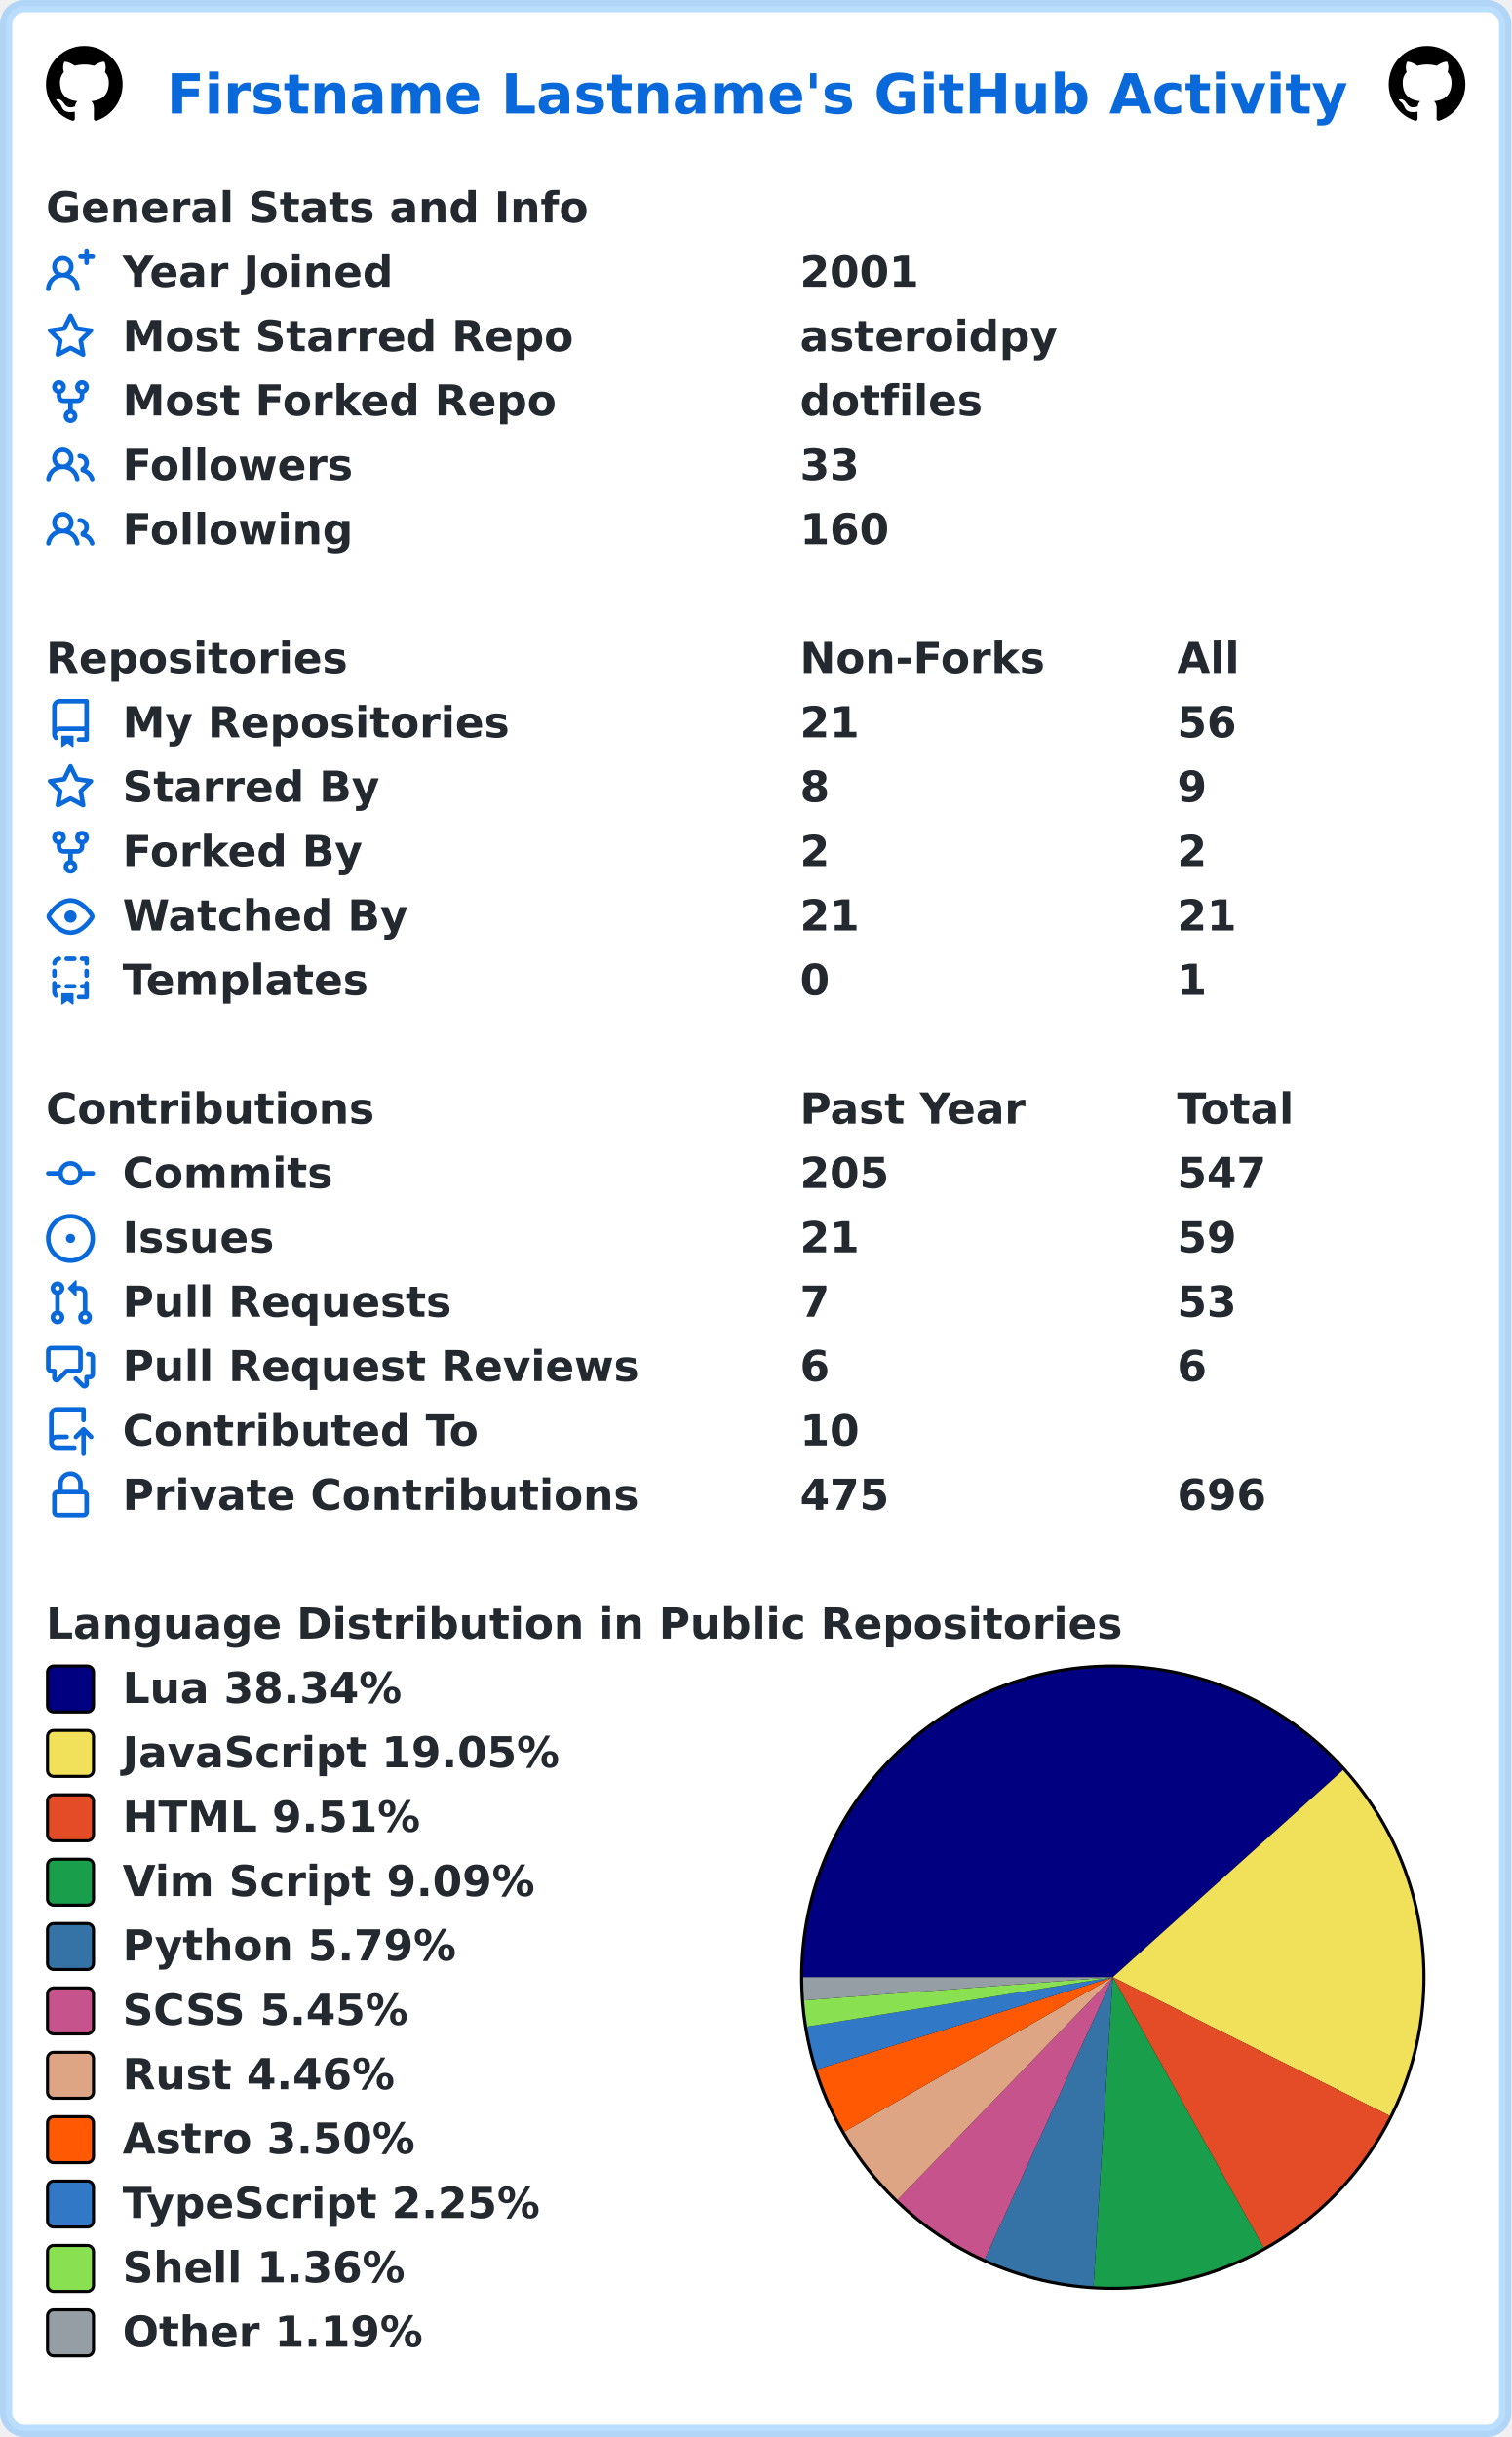
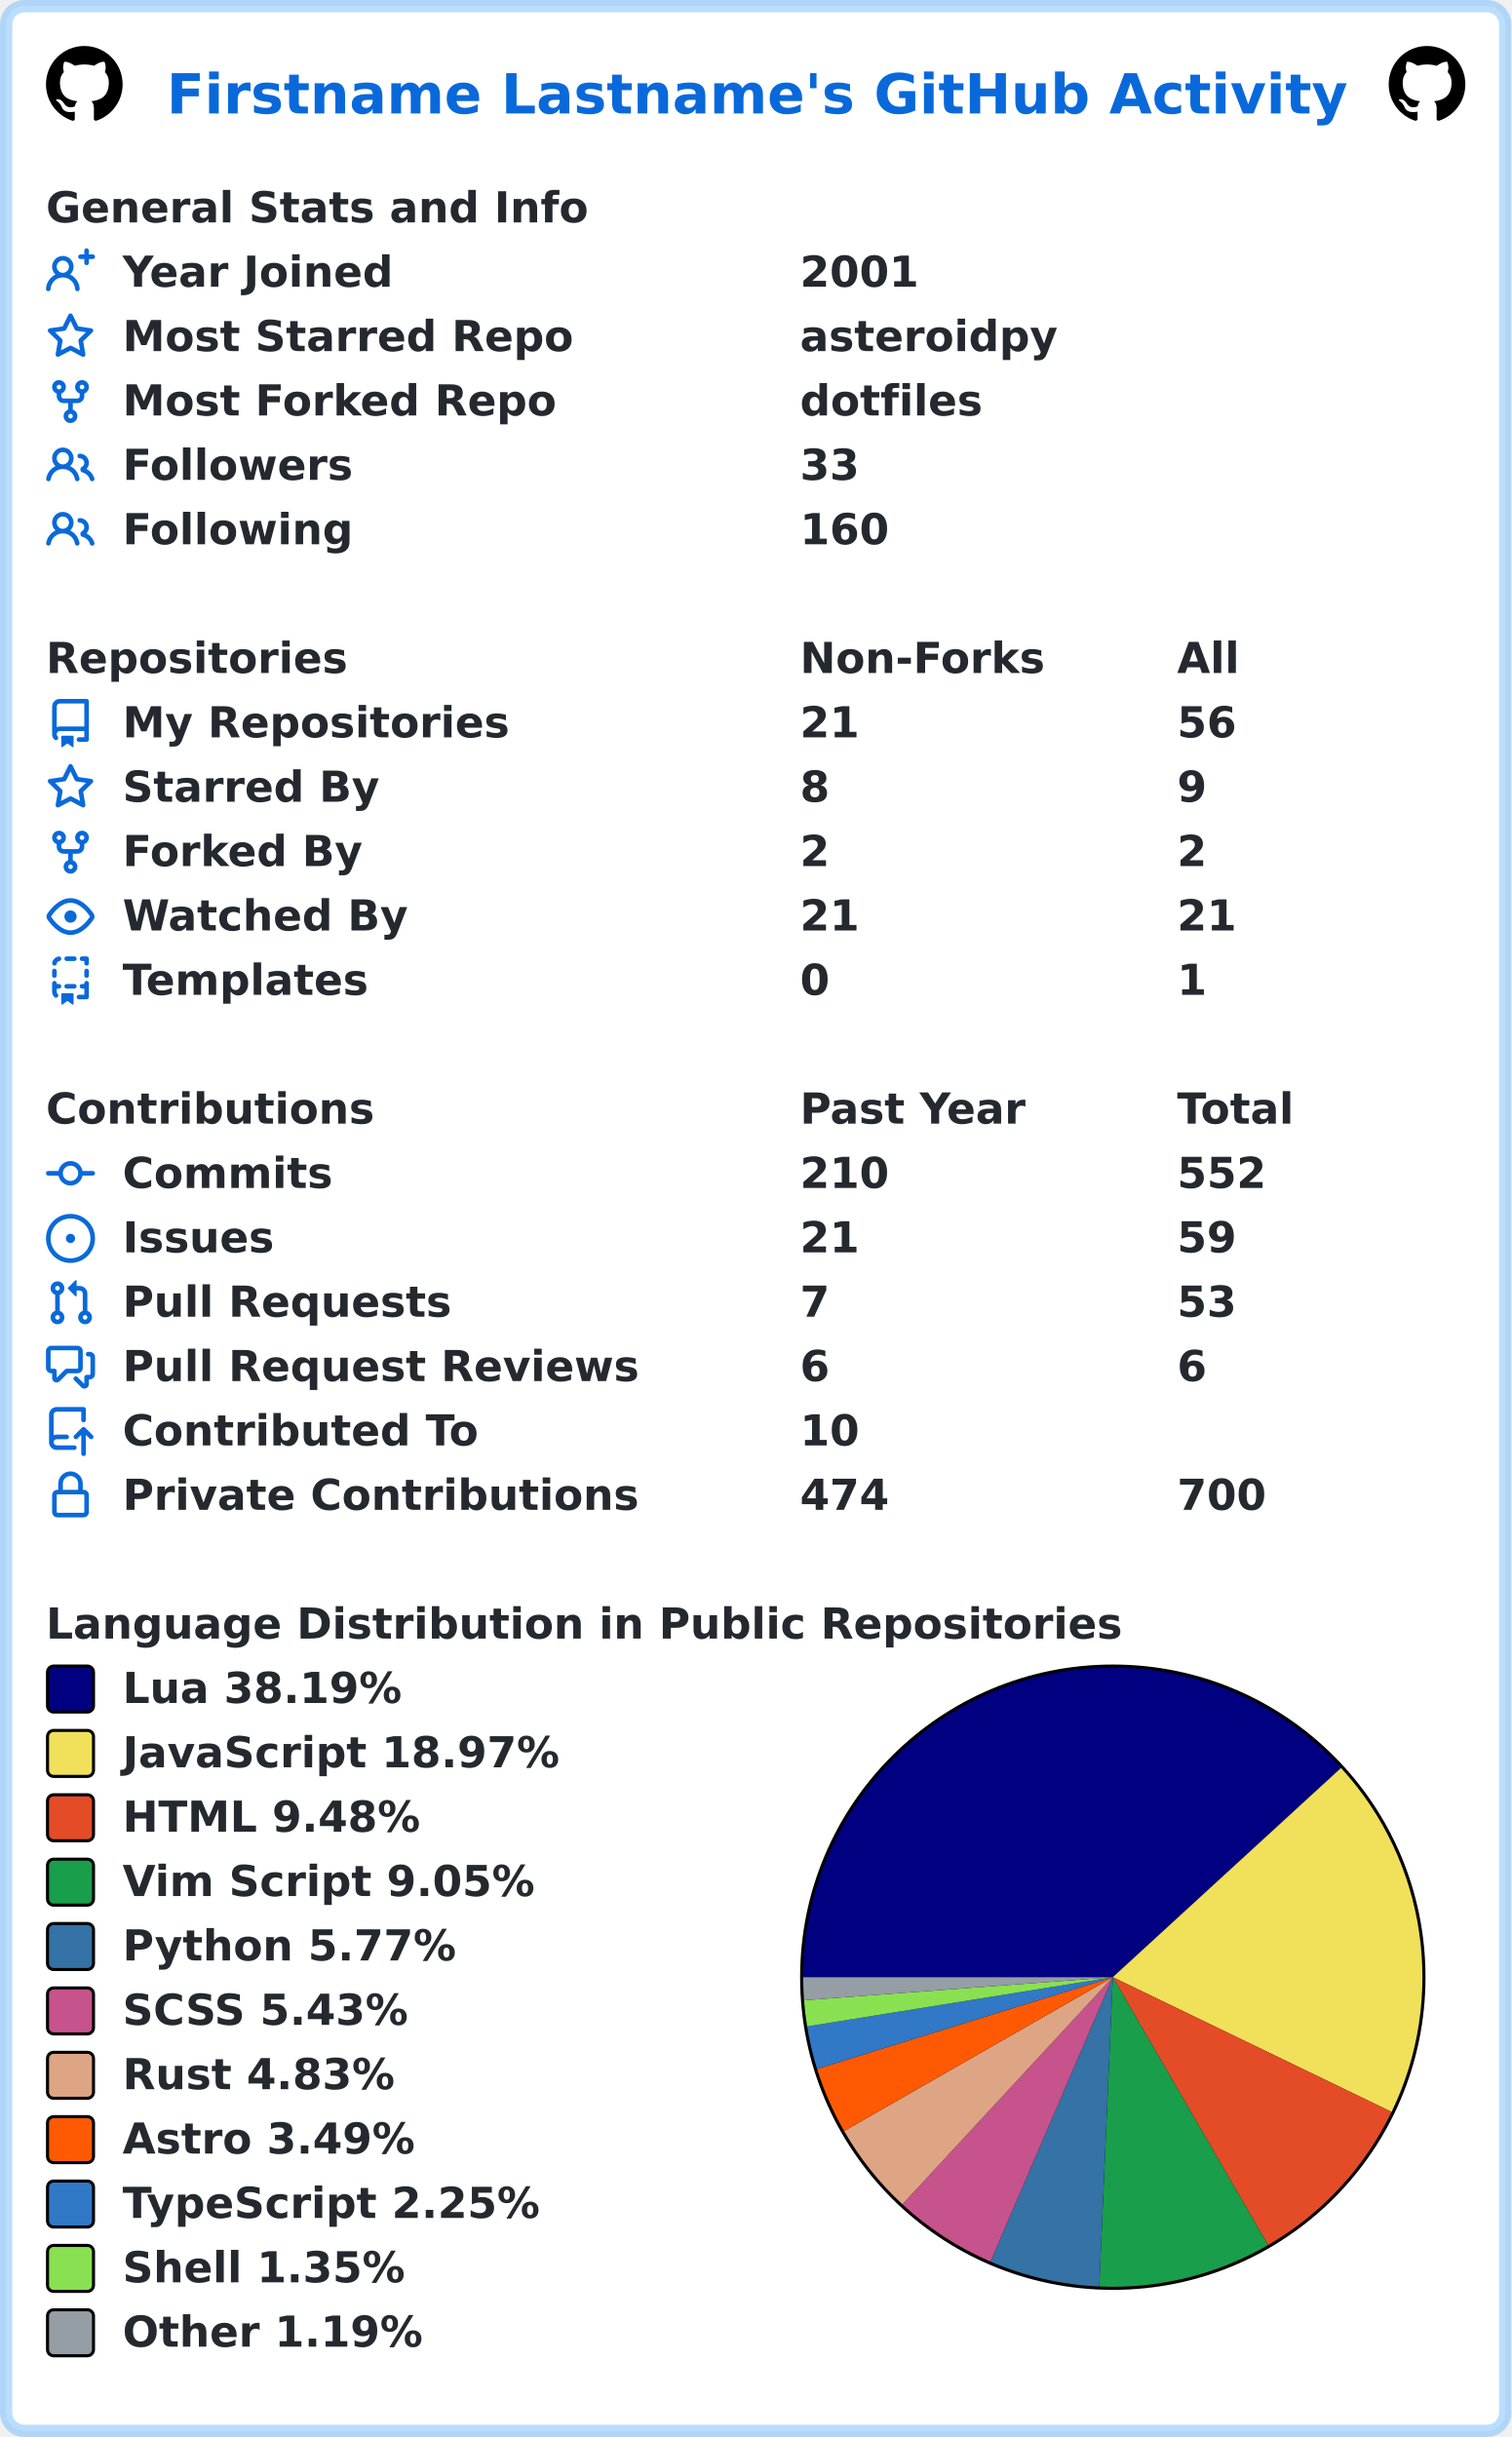
<svg xmlns="http://www.w3.org/2000/svg" width="493" height="795" viewBox="0 0 493 795" lang="en" xml:lang="en">
  <rect x="2" y="2" stroke-width="4" rx="6" width="489" height="791" stroke="rgba(84,174,255,0.4)" fill="#ffffff" />
  <g font-weight="600" font-size="110pt" font-family="Verdana,Geneva,DejaVu Sans,sans-serif" text-rendering="geometricPrecision">
    <text x="442" y="301" lengthAdjust="spacingAndGlyphs" textLength="3117" transform="scale(0.123)" fill="#0969da">Firstname Lastname's GitHub Activity</text>
    <svg x="15" y="15" width="25" height="25" viewBox="0 0 16 16">
      <path fill="#000000" fill-rule="evenodd" d="M8 0C3.58 0 0 3.58 0 8c0 3.54 2.29 6.53 5.47 7.59.4.07.55-.17.55-.38 0-.19-.01-.82-.01-1.49-2.01.37-2.53-.49-2.69-.94-.09-.23-.48-.94-.82-1.13-.28-.15-.68-.52-.01-.53.63-.01 1.08.58 1.23.82.72 1.21 1.87.87 2.33.66.07-.52.28-.87.51-1.07-1.78-.2-3.64-.89-3.64-3.95 0-.87.31-1.59.82-2.15-.08-.2-.36-1.02.08-2.12 0 0 .67-.21 2.2.82.64-.18 1.32-.27 2-.27.68 0 1.36.09 2 .27 1.53-1.04 2.2-.82 2.2-.82.44 1.1.16 1.92.08 2.12.51.56.82 1.27.82 2.15 0 3.07-1.87 3.75-3.65 3.95.29.25.54.73.54 1.48 0 1.07-.01 1.93-.01 2.2 0 .21.15.46.55.38A8.013 8.013 0 0016 8c0-4.42-3.58-8-8-8z" />
    </svg>
    <svg x="453" y="15" width="25" height="25" viewBox="0 0 16 16">
      <path fill="#000000" fill-rule="evenodd" d="M8 0C3.58 0 0 3.58 0 8c0 3.54 2.29 6.53 5.47 7.59.4.07.55-.17.55-.38 0-.19-.01-.82-.01-1.49-2.01.37-2.53-.49-2.69-.94-.09-.23-.48-.94-.82-1.13-.28-.15-.68-.52-.01-.53.63-.01 1.08.58 1.23.82.72 1.21 1.87.87 2.33.66.07-.52.28-.87.51-1.07-1.78-.2-3.64-.89-3.64-3.95 0-.87.31-1.59.82-2.15-.08-.2-.36-1.02.08-2.12 0 0 .67-.21 2.2.82.64-.18 1.32-.27 2-.27.68 0 1.36.09 2 .27 1.53-1.04 2.2-.82 2.2-.82.44 1.1.16 1.92.08 2.12.51.56.82 1.27.82 2.15 0 3.07-1.87 3.75-3.65 3.95.29.25.54.73.54 1.48 0 1.07-.01 1.93-.01 2.2 0 .21.15.46.55.38A8.013 8.013 0 0016 8c0-4.42-3.58-8-8-8z" />
    </svg>
    <g transform="translate(0, 60)" fill="#24292f">
      <g transform="translate(15, 0)">
        <g transform="scale(0.095)">
          <text x="0" y="132" textLength="1851" lengthAdjust="spacingAndGlyphs">General Stats and Info</text>
        </g>
      </g>
      <g transform="translate(15, 21)">
        <path fill="#0969da" fill-rule="evenodd" d="M13.25 0a.75.75 0 01.75.75V2h1.25a.75.75 0 010 1.5H14v1.25a.75.75 0 01-1.5 0V3.5h-1.25a.75.75 0 010-1.5h1.25V.75a.75.75 0 01.75-.75zM5.5 4a2 2 0 100 4 2 2 0 000-4zm2.4 4.548a3.5 3.5 0 10-4.799 0 5.527 5.527 0 00-3.1 4.66.75.75 0 101.498.085A4.01 4.01 0 015.5 9.5a4.01 4.01 0 014.001 3.793.75.75 0 101.498-.086 5.527 5.527 0 00-3.1-4.659z" />
        <g transform="scale(0.095)">
          <text lengthAdjust="spacingAndGlyphs" textLength="932" x="263" y="132">Year Joined</text>
          <text lengthAdjust="spacingAndGlyphs" textLength="420" x="2589" y="132">2001</text>
        </g>
      </g>
      <g transform="translate(15, 42)">
        <path fill="#0969da" fill-rule="evenodd" d="M8 .25a.75.75 0 01.673.418l1.882 3.815 4.21.612a.75.75 0 01.416 1.279l-3.046 2.97.719 4.192a.75.75 0 01-1.088.791L8 12.347l-3.766 1.98a.75.75 0 01-1.088-.79l.72-4.194L.818 6.374a.75.75 0 01.416-1.28l4.21-.611L7.327.668A.75.75 0 018 .25zm0 2.445L6.615 5.5a.75.75 0 01-.564.41l-3.097.45 2.24 2.184a.75.75 0 01.216.664l-.528 3.084 2.769-1.456a.75.75 0 01.698 0l2.77 1.456-.53-3.084a.75.75 0 01.216-.664l2.24-2.183-3.096-.45a.75.75 0 01-.564-.41L8 2.694v.001z" />
        <g transform="scale(0.095)">
          <text lengthAdjust="spacingAndGlyphs" textLength="1532" x="263" y="132">Most Starred Repo</text>
          <text lengthAdjust="spacingAndGlyphs" textLength="874" x="2589" y="132">asteroidpy</text>
        </g>
      </g>
      <g transform="translate(15, 63)">
        <path fill="#0969da" fill-rule="evenodd" d="M5 3.25a.75.75 0 11-1.5 0 .75.75 0 011.5 0zm0 2.122a2.25 2.25 0 10-1.5 0v.878A2.25 2.25 0 005.75 8.5h1.5v2.128a2.251 2.251 0 101.5 0V8.5h1.5a2.25 2.25 0 002.25-2.25v-.878a2.25 2.25 0 10-1.5 0v.878a.75.75 0 01-.75.75h-4.5A.75.75 0 015 6.25v-.878zm3.75 7.378a.75.75 0 11-1.5 0 .75.75 0 011.5 0zm3-8.75a.75.75 0 100-1.5.75.75 0 000 1.5z" />
        <g transform="scale(0.095)">
          <text lengthAdjust="spacingAndGlyphs" textLength="1485" x="263" y="132">Most Forked Repo</text>
          <text lengthAdjust="spacingAndGlyphs" textLength="609" x="2589" y="132">dotfiles</text>
        </g>
      </g>
      <g transform="translate(15, 84)">
        <path fill="#0969da" fill-rule="evenodd" d="M5.5 3.5a2 2 0 100 4 2 2 0 000-4zM2 5.5a3.5 3.5 0 115.898 2.549 5.507 5.507 0 013.034 4.084.75.75 0 11-1.482.235 4.001 4.001 0 00-7.9 0 .75.75 0 01-1.482-.236A5.507 5.507 0 013.102 8.05 3.49 3.49 0 012 5.5zM11 4a.75.75 0 100 1.5 1.5 1.5 0 01.666 2.844.75.75 0 00-.416.672v.352a.75.75 0 00.574.73c1.2.289 2.162 1.2 2.522 2.372a.75.75 0 101.434-.44 5.01 5.01 0 00-2.56-3.012A3 3 0 0011 4z" />
        <g transform="scale(0.095)">
          <text lengthAdjust="spacingAndGlyphs" textLength="778" x="263" y="132">Followers</text>
          <text lengthAdjust="spacingAndGlyphs" textLength="210" x="2589" y="132">33</text>
        </g>
      </g>
      <g transform="translate(15, 105)">
        <path fill="#0969da" fill-rule="evenodd" d="M5.5 3.5a2 2 0 100 4 2 2 0 000-4zM2 5.5a3.5 3.5 0 115.898 2.549 5.507 5.507 0 013.034 4.084.75.75 0 11-1.482.235 4.001 4.001 0 00-7.9 0 .75.75 0 01-1.482-.236A5.507 5.507 0 013.102 8.05 3.49 3.49 0 012 5.5zM11 4a.75.75 0 100 1.5 1.5 1.5 0 01.666 2.844.75.75 0 00-.416.672v.352a.75.75 0 00.574.73c1.2.289 2.162 1.2 2.522 2.372a.75.75 0 101.434-.44 5.01 5.01 0 00-2.56-3.012A3 3 0 0011 4z" />
        <g transform="scale(0.095)">
          <text lengthAdjust="spacingAndGlyphs" textLength="780" x="263" y="132">Following</text>
          <text lengthAdjust="spacingAndGlyphs" textLength="315" x="2589" y="132">160</text>
        </g>
      </g>
    </g>
    <g transform="translate(0, 207)" fill="#24292f">
      <g transform="translate(15, 0)">
        <g transform="scale(0.095)">
          <text x="0" y="132" textLength="1020" lengthAdjust="spacingAndGlyphs">Repositories</text>
          <text x="2589" y="132" textLength="832" lengthAdjust="spacingAndGlyphs">Non-Forks</text>
          <text x="3884" y="132" textLength="206" lengthAdjust="spacingAndGlyphs">All</text>
        </g>
      </g>
      <g transform="translate(15, 21)">
        <path fill="#0969da" fill-rule="evenodd" d="M2 2.5A2.5 2.5 0 014.5 0h8.75a.75.75 0 01.75.75v12.5a.75.75 0 01-.75.75h-2.5a.75.75 0 110-1.5h1.75v-2h-8a1 1 0 00-.714 1.7.75.75 0 01-1.072 1.05A2.495 2.495 0 012 11.5v-9zm10.5-1V9h-8c-.356 0-.694.074-1 .208V2.5a1 1 0 011-1h8zM5 12.25v3.25a.25.25 0 00.4.2l1.45-1.087a.25.25 0 01.3 0L8.6 15.7a.25.25 0 00.4-.2v-3.25a.25.25 0 00-.25-.25h-3.5a.25.25 0 00-.25.25z" />
        <g transform="scale(0.095)">
          <text lengthAdjust="spacingAndGlyphs" textLength="1312" x="263" y="132">My Repositories</text>
          <text lengthAdjust="spacingAndGlyphs" textLength="210" x="2589" y="132">21</text>
          <text lengthAdjust="spacingAndGlyphs" textLength="210" x="3884" y="132">56</text>
        </g>
      </g>
      <g transform="translate(15, 42)">
        <path fill="#0969da" fill-rule="evenodd" d="M8 .25a.75.75 0 01.673.418l1.882 3.815 4.21.612a.75.75 0 01.416 1.279l-3.046 2.97.719 4.192a.75.75 0 01-1.088.791L8 12.347l-3.766 1.98a.75.75 0 01-1.088-.79l.72-4.194L.818 6.374a.75.75 0 01.416-1.28l4.21-.611L7.327.668A.75.75 0 018 .25zm0 2.445L6.615 5.5a.75.75 0 01-.564.41l-3.097.45 2.24 2.184a.75.75 0 01.216.664l-.528 3.084 2.769-1.456a.75.75 0 01.698 0l2.77 1.456-.53-3.084a.75.75 0 01.216-.664l2.24-2.183-3.096-.45a.75.75 0 01-.564-.41L8 2.694v.001z" />
        <g transform="scale(0.095)">
          <text lengthAdjust="spacingAndGlyphs" textLength="874" x="263" y="132">Starred By</text>
          <text lengthAdjust="spacingAndGlyphs" textLength="105" x="2589" y="132">8</text>
          <text lengthAdjust="spacingAndGlyphs" textLength="105" x="3884" y="132">9</text>
        </g>
      </g>
      <g transform="translate(15, 63)">
        <path fill="#0969da" fill-rule="evenodd" d="M5 3.25a.75.75 0 11-1.5 0 .75.75 0 011.5 0zm0 2.122a2.25 2.25 0 10-1.5 0v.878A2.25 2.25 0 005.75 8.5h1.5v2.128a2.251 2.251 0 101.5 0V8.5h1.5a2.25 2.25 0 002.25-2.25v-.878a2.25 2.25 0 10-1.5 0v.878a.75.75 0 01-.75.75h-4.5A.75.75 0 015 6.25v-.878zm3.75 7.378a.75.75 0 11-1.5 0 .75.75 0 011.5 0zm3-8.75a.75.75 0 100-1.5.75.75 0 000 1.5z" />
        <g transform="scale(0.095)">
          <text lengthAdjust="spacingAndGlyphs" textLength="828" x="263" y="132">Forked By</text>
          <text lengthAdjust="spacingAndGlyphs" textLength="105" x="2589" y="132">2</text>
          <text lengthAdjust="spacingAndGlyphs" textLength="105" x="3884" y="132">2</text>
        </g>
      </g>
      <g transform="translate(15, 84)">
        <path fill="#0969da" fill-rule="evenodd" d="M1.679 7.932c.412-.621 1.242-1.75 2.366-2.717C5.175 4.242 6.527 3.5 8 3.5c1.473 0 2.824.742 3.955 1.715 1.124.967 1.954 2.096 2.366 2.717a.119.119 0 010 .136c-.412.621-1.242 1.75-2.366 2.717C10.825 11.758 9.473 12.5 8 12.5c-1.473 0-2.824-.742-3.955-1.715C2.92 9.818 2.09 8.69 1.679 8.068a.119.119 0 010-.136zM8 2c-1.981 0-3.67.992-4.933 2.078C1.797 5.169.88 6.423.43 7.1a1.619 1.619 0 000 1.798c.45.678 1.367 1.932 2.637 3.024C4.329 13.008 6.019 14 8 14c1.981 0 3.67-.992 4.933-2.078 1.27-1.091 2.187-2.345 2.637-3.023a1.619 1.619 0 000-1.798c-.45-.678-1.367-1.932-2.637-3.023C11.671 2.992 9.981 2 8 2zm0 8a2 2 0 100-4 2 2 0 000 4z" />
        <g transform="scale(0.095)">
          <text lengthAdjust="spacingAndGlyphs" textLength="993" x="263" y="132">Watched By</text>
          <text lengthAdjust="spacingAndGlyphs" textLength="210" x="2589" y="132">21</text>
          <text lengthAdjust="spacingAndGlyphs" textLength="210" x="3884" y="132">21</text>
        </g>
      </g>
      <g transform="translate(15, 105)">
        <path fill="#0969da" fill-rule="evenodd" d="M6 .75A.75.75 0 016.75 0h2.5a.75.75 0 010 1.5h-2.5A.75.75 0 016 .75zm5 0a.75.75 0 01.75-.75h1.5a.75.75 0 01.75.75v1.5a.75.75 0 01-1.5 0V1.5h-.75A.75.75 0 0111 .75zM4.992.662a.75.75 0 01-.636.848c-.436.063-.783.41-.846.846a.75.75 0 01-1.485-.212A2.501 2.501 0 014.144.025a.75.75 0 01.848.637zM2.75 4a.75.75 0 01.75.75v1.5a.75.75 0 01-1.5 0v-1.5A.75.75 0 012.75 4zm10.5 0a.75.75 0 01.75.75v1.5a.75.75 0 01-1.5 0v-1.5a.75.75 0 01.75-.75zM2.75 8a.75.75 0 01.75.75v.268A1.72 1.72 0 013.75 9h.5a.75.75 0 010 1.5h-.5a.25.25 0 00-.25.25v.75c0 .28.114.532.3.714a.75.75 0 01-1.05 1.072A2.495 2.495 0 012 11.5V8.75A.75.75 0 012.75 8zm10.5 0a.75.75 0 01.75.75v4.5a.75.75 0 01-.75.75h-2.5a.75.75 0 010-1.5h1.75v-2h-.75a.75.75 0 010-1.5h.75v-.25a.75.75 0 01.75-.75zM6 9.75A.75.75 0 016.75 9h2.5a.75.75 0 010 1.5h-2.5A.75.75 0 016 9.75zm-1 2.5v3.25a.25.25 0 00.4.2l1.45-1.087a.25.25 0 01.3 0L8.6 15.7a.25.25 0 00.4-.2v-3.25a.25.25 0 00-.25-.25h-3.5a.25.25 0 00-.25.25z" />
        <g transform="scale(0.095)">
          <text lengthAdjust="spacingAndGlyphs" textLength="868" x="263" y="132">Templates</text>
          <text lengthAdjust="spacingAndGlyphs" textLength="105" x="2589" y="132">0</text>
          <text lengthAdjust="spacingAndGlyphs" textLength="105" x="3884" y="132">1</text>
        </g>
      </g>
    </g>
    <g transform="translate(0, 354)" fill="#24292f">
      <g transform="translate(15, 0)">
        <g transform="scale(0.095)">
          <text x="0" y="132" textLength="1112" lengthAdjust="spacingAndGlyphs">Contributions</text>
          <text x="2589" y="132" textLength="774" lengthAdjust="spacingAndGlyphs">Past Year</text>
          <text x="3884" y="132" textLength="414" lengthAdjust="spacingAndGlyphs">Total</text>
        </g>
      </g>
      <g transform="translate(15, 21)">
        <path fill="#0969da" fill-rule="evenodd" d="M10.5 7.75a2.5 2.5 0 11-5 0 2.5 2.5 0 015 0zm1.43.75a4.002 4.002 0 01-7.86 0H.75a.75.75 0 110-1.5h3.32a4.001 4.001 0 017.86 0h3.32a.75.75 0 110 1.5h-3.32z" />
        <g transform="scale(0.095)">
          <text lengthAdjust="spacingAndGlyphs" textLength="734" x="263" y="132">Commits</text>
-           <text lengthAdjust="spacingAndGlyphs" textLength="315" x="2589" y="132">205</text>
-           <text lengthAdjust="spacingAndGlyphs" textLength="315" x="3884" y="132">547</text>
+           <text lengthAdjust="spacingAndGlyphs" textLength="315" x="2589" y="132">210</text>
+           <text lengthAdjust="spacingAndGlyphs" textLength="315" x="3884" y="132">552</text>
        </g>
      </g>
      <g transform="translate(15, 42)">
        <path fill="#0969da" d="M8 9.5a1.5 1.5 0 100-3 1.5 1.5 0 000 3z" />
        <path fill="#0969da" fill-rule="evenodd" d="M8 0a8 8 0 100 16A8 8 0 008 0zM1.5 8a6.5 6.5 0 1113 0 6.5 6.5 0 01-13 0z" />
        <g transform="scale(0.095)">
          <text lengthAdjust="spacingAndGlyphs" textLength="512" x="263" y="132">Issues</text>
          <text lengthAdjust="spacingAndGlyphs" textLength="210" x="2589" y="132">21</text>
          <text lengthAdjust="spacingAndGlyphs" textLength="210" x="3884" y="132">59</text>
        </g>
      </g>
      <g transform="translate(15, 63)">
        <path fill="#0969da" fill-rule="evenodd" d="M7.177 3.073L9.573.677A.25.25 0 0110 .854v4.792a.25.25 0 01-.427.177L7.177 3.427a.25.25 0 010-.354zM3.75 2.5a.75.75 0 100 1.5.75.75 0 000-1.5zm-2.25.75a2.25 2.25 0 113 2.122v5.256a2.251 2.251 0 11-1.5 0V5.372A2.25 2.25 0 011.5 3.25zM11 2.5h-1V4h1a1 1 0 011 1v5.628a2.251 2.251 0 101.5 0V5A2.5 2.5 0 0011 2.5zm1 10.25a.75.75 0 111.5 0 .75.75 0 01-1.5 0zM3.75 12a.75.75 0 100 1.5.75.75 0 000-1.5z" />
        <g transform="scale(0.095)">
          <text lengthAdjust="spacingAndGlyphs" textLength="1113" x="263" y="132">Pull Requests</text>
          <text lengthAdjust="spacingAndGlyphs" textLength="105" x="2589" y="132">7</text>
          <text lengthAdjust="spacingAndGlyphs" textLength="210" x="3884" y="132">53</text>
        </g>
      </g>
      <g transform="translate(15, 84)">
        <path fill="#0969da" fill-rule="evenodd" d="M1.5 2.75a.25.25 0 01.25-.25h8.5a.25.25 0 01.25.25v5.5a.25.25 0 01-.25.25h-3.5a.75.75 0 00-.53.22L3.5 11.44V9.25a.75.75 0 00-.75-.75h-1a.25.25 0 01-.25-.25v-5.5zM1.75 1A1.75 1.75 0 000 2.75v5.5C0 9.216.784 10 1.75 10H2v1.543a1.457 1.457 0 002.487 1.03L7.061 10h3.189A1.75 1.75 0 0012 8.25v-5.5A1.75 1.75 0 0010.25 1h-8.5zM14.5 4.75a.25.25 0 00-.25-.25h-.5a.75.75 0 110-1.5h.5c.966 0 1.75.784 1.75 1.75v5.5A1.75 1.75 0 0114.25 12H14v1.543a1.457 1.457 0 01-2.487 1.03L9.22 12.28a.75.75 0 111.06-1.06l2.22 2.22v-2.19a.75.75 0 01.75-.75h1a.25.25 0 00.25-.25v-5.5z" />
        <g transform="scale(0.095)">
          <text lengthAdjust="spacingAndGlyphs" textLength="1762" x="263" y="132">Pull Request Reviews</text>
          <text lengthAdjust="spacingAndGlyphs" textLength="105" x="2589" y="132">6</text>
          <text lengthAdjust="spacingAndGlyphs" textLength="105" x="3884" y="132">6</text>
        </g>
      </g>
      <g transform="translate(15, 105)">
        <path fill="#0969da" fill-rule="evenodd" d="M1 2.5A2.5 2.5 0 013.5 0h8.75a.75.75 0 01.75.75v3.5a.75.75 0 01-1.5 0V1.5h-8a1 1 0 00-1 1v6.708A2.492 2.492 0 013.5 9h3.25a.75.75 0 010 1.5H3.5a1 1 0 100 2h5.75a.75.75 0 010 1.5H3.5A2.5 2.5 0 011 11.5v-9zm13.23 7.79a.75.75 0 001.06-1.06l-2.505-2.505a.75.75 0 00-1.06 0L9.22 9.229a.75.75 0 001.06 1.061l1.225-1.224v6.184a.75.75 0 001.5 0V9.066l1.224 1.224z" />
        <g transform="scale(0.095)">
          <text lengthAdjust="spacingAndGlyphs" textLength="1234" x="263" y="132">Contributed To</text>
          <text lengthAdjust="spacingAndGlyphs" textLength="210" x="2589" y="132">10</text>
        </g>
      </g>
      <g transform="translate(15, 126)">
        <path fill="#0969da" fill-rule="evenodd" d="M4 4v2h-.25A1.75 1.75 0 002 7.75v5.5c0 .966.784 1.75 1.75 1.75h8.5A1.75 1.75 0 0014 13.25v-5.5A1.75 1.75 0 0012.25 6H12V4a4 4 0 10-8 0zm6.5 2V4a2.5 2.5 0 00-5 0v2h5zM12 7.5h.25a.25.25 0 01.25.25v5.5a.25.25 0 01-.25.25h-8.5a.25.25 0 01-.25-.25v-5.5a.25.25 0 01.25-.25H12z" />
        <g transform="scale(0.095)">
          <text lengthAdjust="spacingAndGlyphs" textLength="1742" x="263" y="132">Private Contributions</text>
-           <text lengthAdjust="spacingAndGlyphs" textLength="315" x="2589" y="132">475</text>
-           <text lengthAdjust="spacingAndGlyphs" textLength="315" x="3884" y="132">696</text>
+           <text lengthAdjust="spacingAndGlyphs" textLength="315" x="2589" y="132">474</text>
+           <text lengthAdjust="spacingAndGlyphs" textLength="315" x="3884" y="132">700</text>
        </g>
      </g>
    </g>
    <g transform="translate(0, 522)" fill="#24292f">
      <g transform="translate(15, 0)">
        <g transform="scale(0.095)">
          <text x="0" y="132" textLength="3652" lengthAdjust="spacingAndGlyphs">Language Distribution in Public Repositories</text>
        </g>
      </g>
      <g transform="translate(261, 21)">
        <circle cx="102" cy="102" r="102" fill="#000000" />
      </g>
      <g transform="translate(262, 22)">
-         <path fill-rule="evenodd" fill="#000080" d="M 0.0,101 A 101 101 0 0 1 176.086 33.449 L 101,101 Z" />
-         <path fill-rule="evenodd" fill="#f1e05a" d="M 176.086,33.449 A 101 101 0 0 1 191.31 146.223 L 101,101 Z" />
-         <path fill-rule="evenodd" fill="#e34c26" d="M 191.31,146.223 A 101 101 0 0 1 150.193 189.21 L 101,101 Z" />
-         <path fill-rule="evenodd" fill="#199f4b" d="M 150.193,189.21 A 101 101 0 0 1 94.707 201.804 L 101,101 Z" />
-         <path fill-rule="evenodd" fill="#3572A5" d="M 94.707,201.804 A 101 101 0 0 1 59.235 192.96 L 101,101 Z" />
-         <path fill-rule="evenodd" fill="#c6538c" d="M 59.235,192.96 A 101 101 0 0 1 30.786 173.601 L 101,101 Z" />
-         <path fill-rule="evenodd" fill="#dea584" d="M 30.786,173.601 A 101 101 0 0 1 13.457 151.371 L 101,101 Z" />
-         <path fill-rule="evenodd" fill="#ff5a03" d="M 13.457,151.371 A 101 101 0 0 1 4.57 131.037 L 101,101 Z" />
-         <path fill-rule="evenodd" fill="#3178c6" d="M 4.57,131.037 A 101 101 0 0 1 1.295 117.119 L 101,101 Z" />
-         <path fill-rule="evenodd" fill="#89e051" d="M 1.295,117.119 A 101 101 0 0 1 0.283 108.553 L 101,101 Z" />
-         <path fill-rule="evenodd" fill="#959da5" d="M 0.283,108.553 A 101 101 0 0 1 0.0 101 L 101,101 Z" />
+         <path fill-rule="evenodd" fill="#000080" d="M 0.0,101 A 101 101 0 0 1 175.446 32.744 L 101,101 Z" />
+         <path fill-rule="evenodd" fill="#f1e05a" d="M 175.446,32.744 A 101 101 0 0 1 191.939 144.944 L 101,101 Z" />
+         <path fill-rule="evenodd" fill="#e34c26" d="M 191.939,144.944 A 101 101 0 0 1 151.638 188.389 L 101,101 Z" />
+         <path fill-rule="evenodd" fill="#199f4b" d="M 151.638,188.389 A 101 101 0 0 1 96.592 201.904 L 101,101 Z" />
+         <path fill-rule="evenodd" fill="#3572A5" d="M 96.592,201.904 A 101 101 0 0 1 61.092 193.781 L 101,101 Z" />
+         <path fill-rule="evenodd" fill="#c6538c" d="M 61.092,193.781 A 101 101 0 0 1 32.359 175.09 L 101,101 Z" />
+         <path fill-rule="evenodd" fill="#dea584" d="M 32.359,175.09 A 101 101 0 0 1 13.354 151.192 L 101,101 Z" />
+         <path fill-rule="evenodd" fill="#ff5a03" d="M 13.354,151.192 A 101 101 0 0 1 4.534 130.923 L 101,101 Z" />
+         <path fill-rule="evenodd" fill="#3178c6" d="M 4.534,130.923 A 101 101 0 0 1 1.284 117.057 L 101,101 Z" />
+         <path fill-rule="evenodd" fill="#89e051" d="M 1.284,117.057 A 101 101 0 0 1 0.281 108.523 L 101,101 Z" />
+         <path fill-rule="evenodd" fill="#959da5" d="M 0.281,108.523 A 101 101 0 0 1 0.0 101 L 101,101 Z" />
      </g>
      <g transform="translate(15, 21)">
        <rect x="0.5" y="0.5" rx="2" width="15" height="15" fill="#000080" stroke-width="1" stroke="#000000" />
-         <text transform="scale(0.095)" x="263" y="132" textLength="980" lengthAdjust="spacingAndGlyphs">Lua 38.34%</text>
+         <text transform="scale(0.095)" x="263" y="132" textLength="980" lengthAdjust="spacingAndGlyphs">Lua 38.19%</text>
      </g>
      <g transform="translate(15, 42)">
        <rect x="0.5" y="0.5" rx="2" width="15" height="15" fill="#f1e05a" stroke-width="1" stroke="#000000" />
-         <text transform="scale(0.095)" x="263" y="132" textLength="1516" lengthAdjust="spacingAndGlyphs">JavaScript 19.05%</text>
+         <text transform="scale(0.095)" x="263" y="132" textLength="1516" lengthAdjust="spacingAndGlyphs">JavaScript 18.97%</text>
      </g>
      <g transform="translate(15, 63)">
        <rect x="0.5" y="0.5" rx="2" width="15" height="15" fill="#e34c26" stroke-width="1" stroke="#000000" />
-         <text transform="scale(0.095)" x="263" y="132" textLength="1036" lengthAdjust="spacingAndGlyphs">HTML 9.51%</text>
+         <text transform="scale(0.095)" x="263" y="132" textLength="1036" lengthAdjust="spacingAndGlyphs">HTML 9.48%</text>
      </g>
      <g transform="translate(15, 84)">
        <rect x="0.5" y="0.5" rx="2" width="15" height="15" fill="#199f4b" stroke-width="1" stroke="#000000" />
-         <text transform="scale(0.095)" x="263" y="132" textLength="1428" lengthAdjust="spacingAndGlyphs">Vim Script 9.09%</text>
+         <text transform="scale(0.095)" x="263" y="132" textLength="1428" lengthAdjust="spacingAndGlyphs">Vim Script 9.05%</text>
      </g>
      <g transform="translate(15, 105)">
        <rect x="0.5" y="0.5" rx="2" width="15" height="15" fill="#3572A5" stroke-width="1" stroke="#000000" />
-         <text transform="scale(0.095)" x="263" y="132" textLength="1149" lengthAdjust="spacingAndGlyphs">Python 5.79%</text>
+         <text transform="scale(0.095)" x="263" y="132" textLength="1149" lengthAdjust="spacingAndGlyphs">Python 5.77%</text>
      </g>
      <g transform="translate(15, 126)">
        <rect x="0.5" y="0.5" rx="2" width="15" height="15" fill="#c6538c" stroke-width="1" stroke="#000000" />
-         <text transform="scale(0.095)" x="263" y="132" textLength="1008" lengthAdjust="spacingAndGlyphs">SCSS 5.45%</text>
+         <text transform="scale(0.095)" x="263" y="132" textLength="1008" lengthAdjust="spacingAndGlyphs">SCSS 5.43%</text>
      </g>
      <g transform="translate(15, 147)">
        <rect x="0.5" y="0.5" rx="2" width="15" height="15" fill="#dea584" stroke-width="1" stroke="#000000" />
-         <text transform="scale(0.095)" x="263" y="132" textLength="946" lengthAdjust="spacingAndGlyphs">Rust 4.46%</text>
+         <text transform="scale(0.095)" x="263" y="132" textLength="946" lengthAdjust="spacingAndGlyphs">Rust 4.83%</text>
      </g>
      <g transform="translate(15, 168)">
        <rect x="0.5" y="0.5" rx="2" width="15" height="15" fill="#ff5a03" stroke-width="1" stroke="#000000" />
-         <text transform="scale(0.095)" x="263" y="132" textLength="1008" lengthAdjust="spacingAndGlyphs">Astro 3.50%</text>
+         <text transform="scale(0.095)" x="263" y="132" textLength="1008" lengthAdjust="spacingAndGlyphs">Astro 3.49%</text>
      </g>
      <g transform="translate(15, 189)">
        <rect x="0.5" y="0.5" rx="2" width="15" height="15" fill="#3178c6" stroke-width="1" stroke="#000000" />
        <text transform="scale(0.095)" x="263" y="132" textLength="1462" lengthAdjust="spacingAndGlyphs">TypeScript 2.25%</text>
      </g>
      <g transform="translate(15, 210)">
        <rect x="0.5" y="0.5" rx="2" width="15" height="15" fill="#89e051" stroke-width="1" stroke="#000000" />
-         <text transform="scale(0.095)" x="263" y="132" textLength="982" lengthAdjust="spacingAndGlyphs">Shell 1.36%</text>
+         <text transform="scale(0.095)" x="263" y="132" textLength="982" lengthAdjust="spacingAndGlyphs">Shell 1.35%</text>
      </g>
      <g transform="translate(15, 231)">
        <rect x="0.5" y="0.5" rx="2" width="15" height="15" fill="#959da5" stroke-width="1" stroke="#000000" />
        <text transform="scale(0.095)" x="263" y="132" textLength="1047" lengthAdjust="spacingAndGlyphs">Other 1.19%</text>
      </g>
    </g>
  </g>
</svg>
